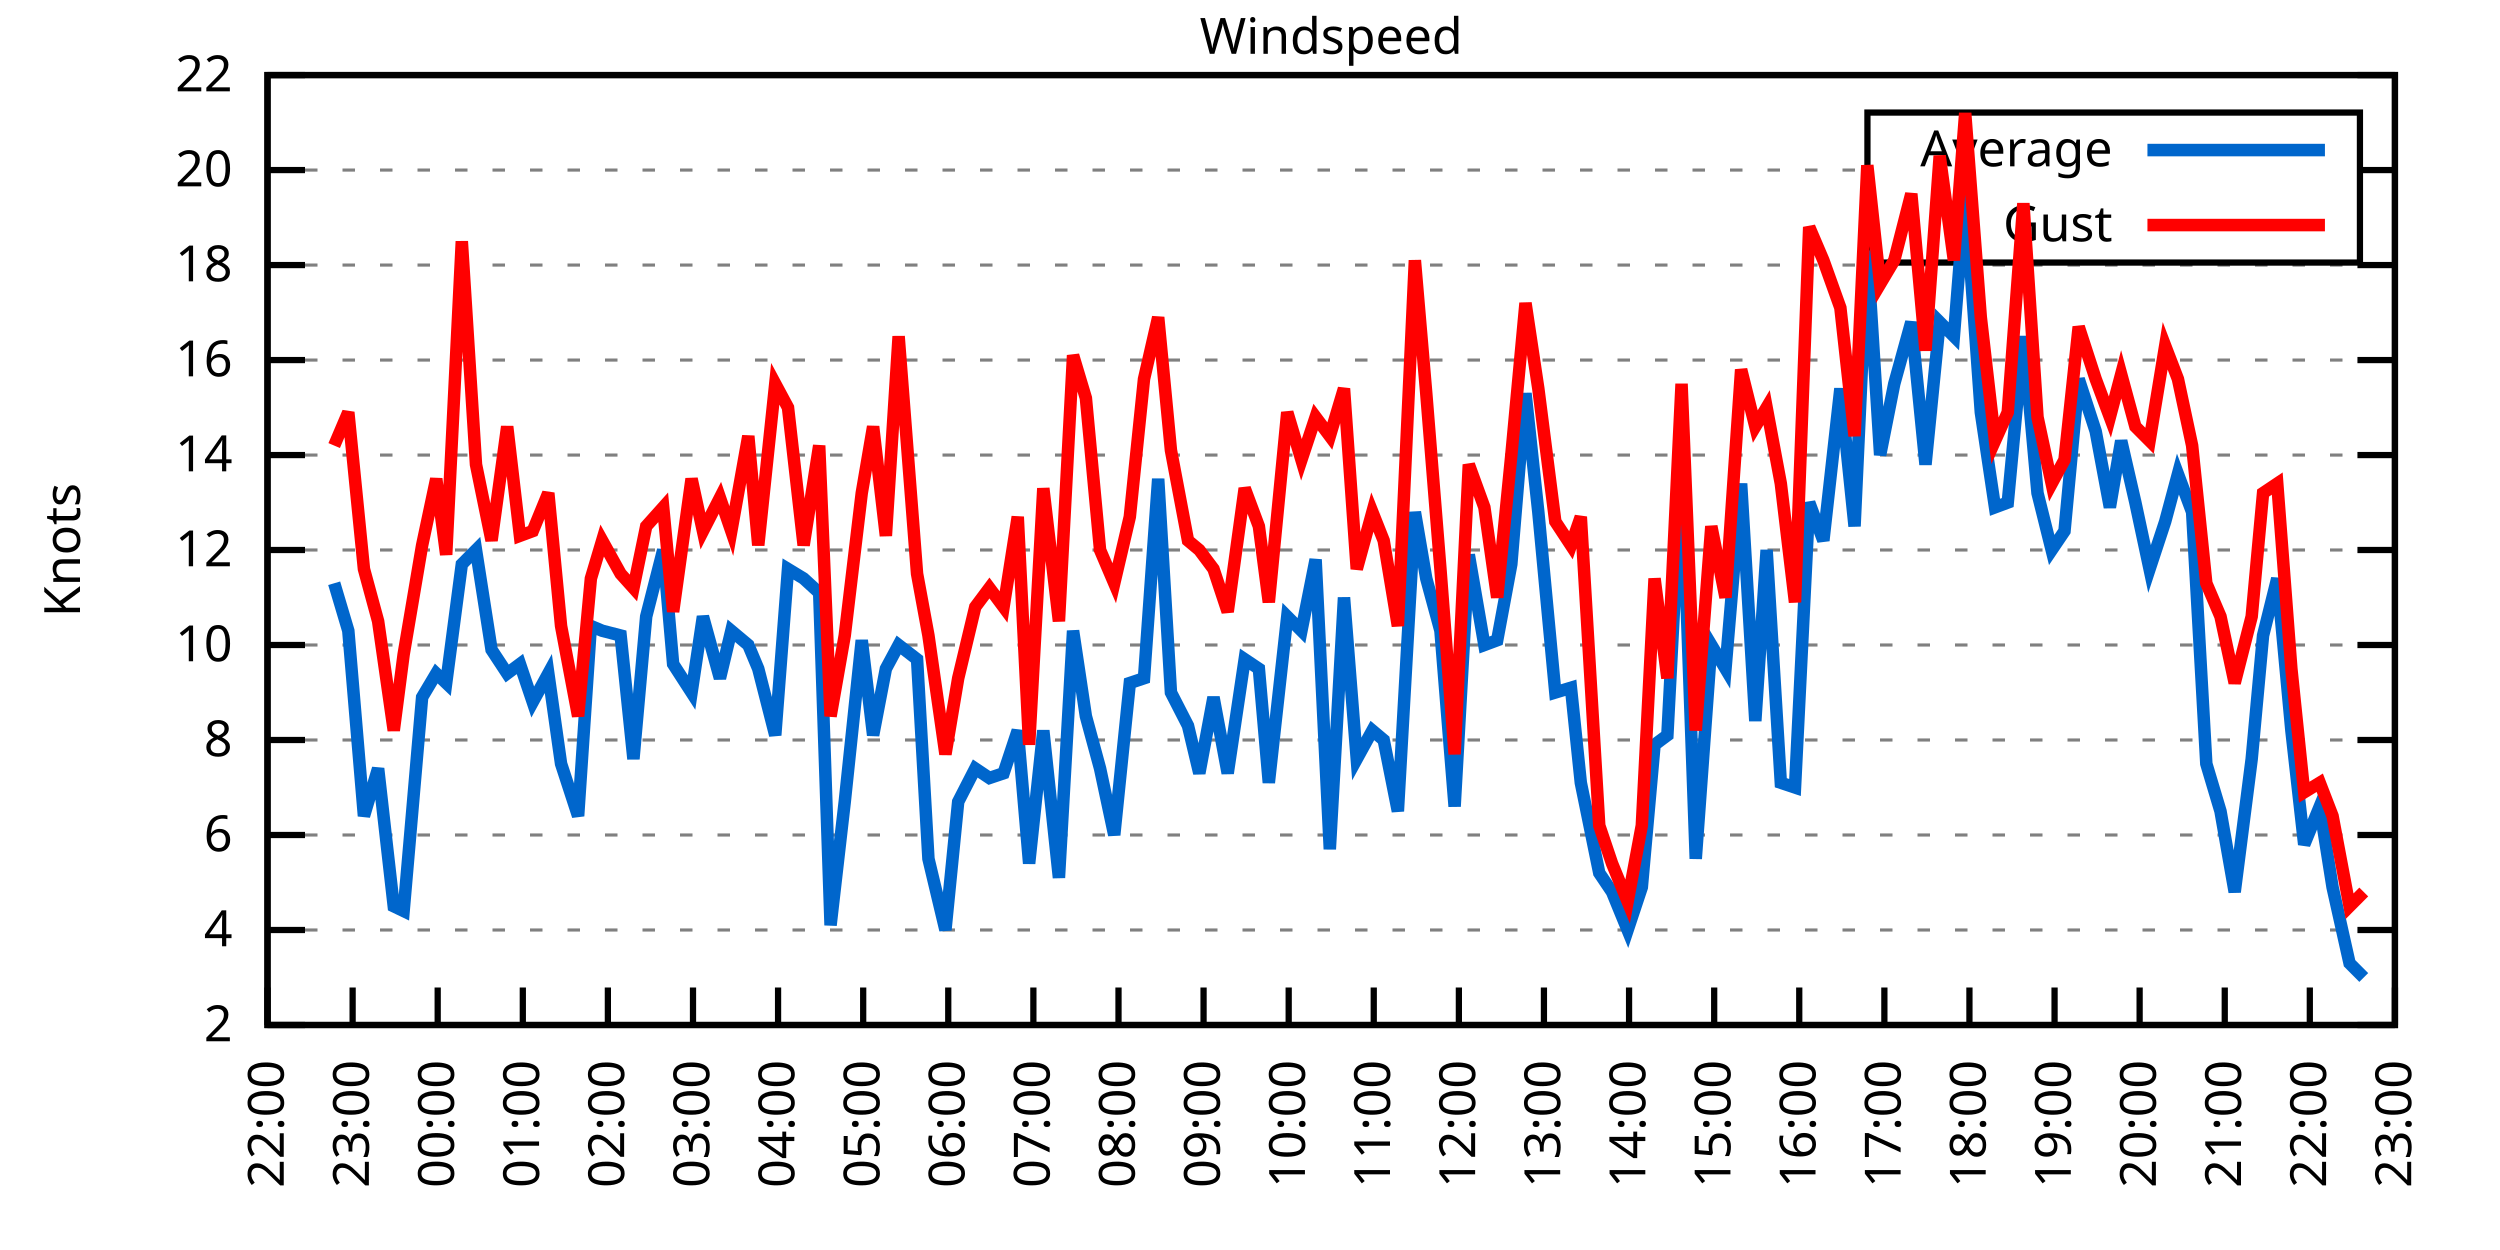
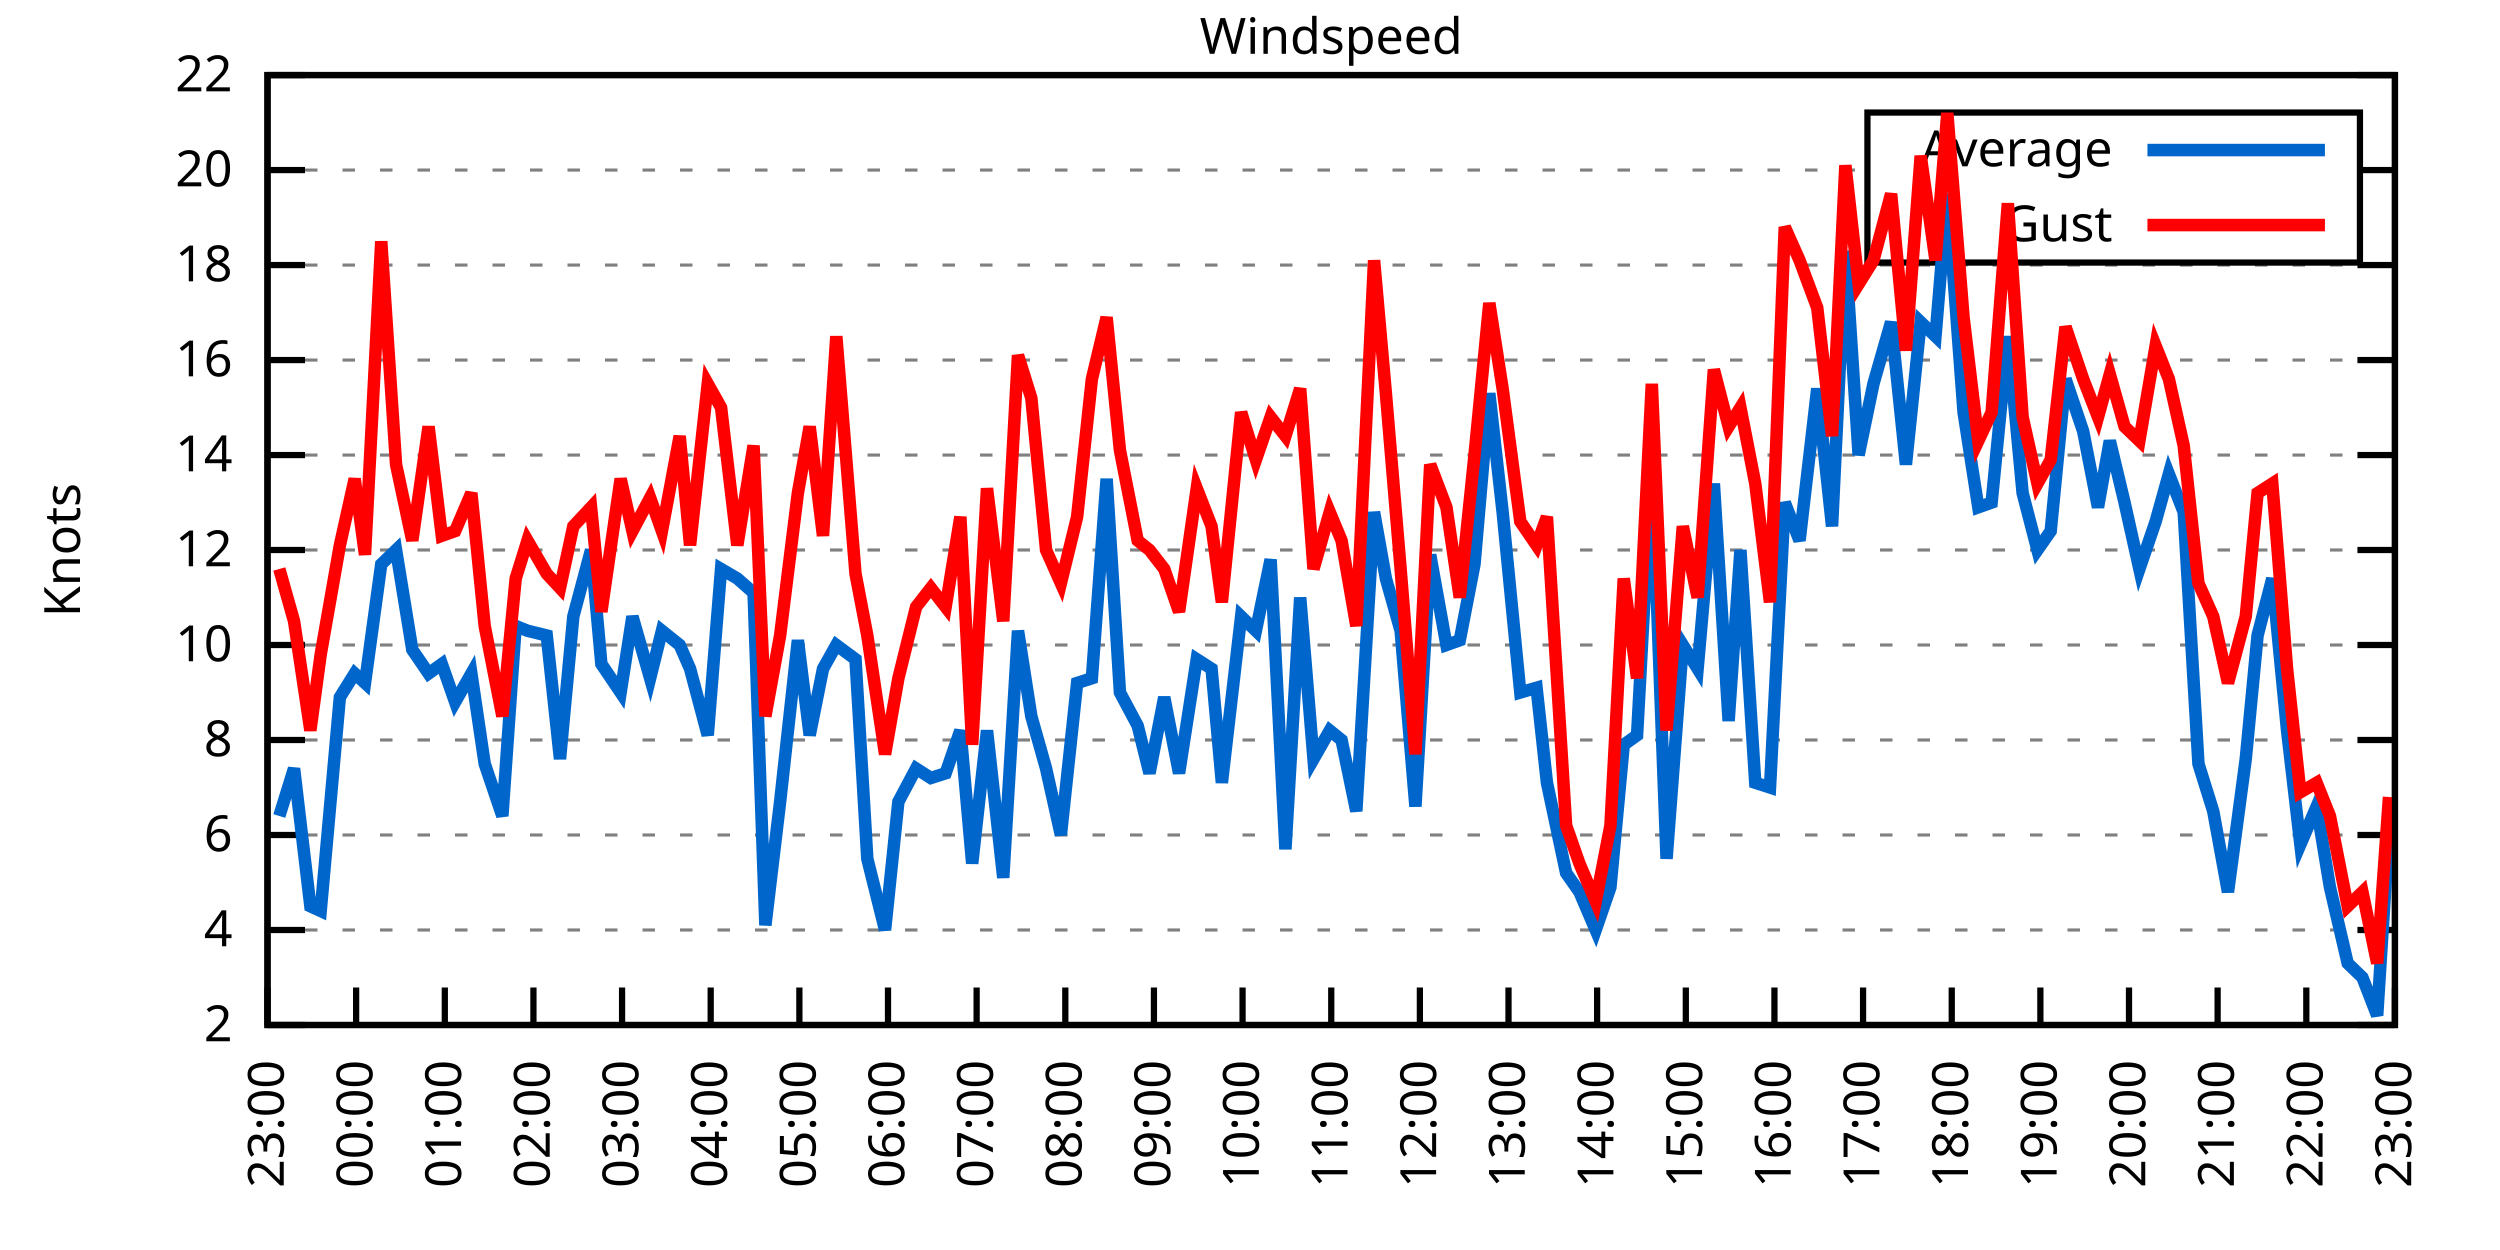
<svg xmlns="http://www.w3.org/2000/svg" xmlns:xlink="http://www.w3.org/1999/xlink" width="400" height="200" viewBox="0 0 400 200">
  <g id="gnuplot_canvas">
    <rect x="0" y="0" width="400" height="200" fill="none" />
    <defs>
      <circle id="gpDot" r="0.5" stroke-width="0.5" stroke="currentColor" />
      <path id="gpPt0" stroke-width="0.333" stroke="currentColor" d="M-1,0 h2 M0,-1 v2" />
      <path id="gpPt1" stroke-width="0.333" stroke="currentColor" d="M-1,-1 L1,1 M1,-1 L-1,1" />
      <path id="gpPt2" stroke-width="0.333" stroke="currentColor" d="M-1,0 L1,0 M0,-1 L0,1 M-1,-1 L1,1 M-1,1 L1,-1" />
      <rect id="gpPt3" stroke-width="0.333" stroke="currentColor" x="-1" y="-1" width="2" height="2" />
      <rect id="gpPt4" stroke-width="0.333" stroke="currentColor" fill="currentColor" x="-1" y="-1" width="2" height="2" />
      <circle id="gpPt5" stroke-width="0.333" stroke="currentColor" cx="0" cy="0" r="1" />
      <use xlink:href="#gpPt5" id="gpPt6" fill="currentColor" stroke="none" />
      <path id="gpPt7" stroke-width="0.333" stroke="currentColor" d="M0,-1.33 L-1.33,0.67 L1.33,0.67 z" />
      <use xlink:href="#gpPt7" id="gpPt8" fill="currentColor" stroke="none" />
      <use xlink:href="#gpPt7" id="gpPt9" stroke="currentColor" transform="rotate(180)" />
      <use xlink:href="#gpPt9" id="gpPt10" fill="currentColor" stroke="none" />
      <use xlink:href="#gpPt3" id="gpPt11" stroke="currentColor" transform="rotate(45)" />
      <use xlink:href="#gpPt11" id="gpPt12" fill="currentColor" stroke="none" />
      <path id="gpPt13" stroke-width="0.333" stroke="currentColor" d="M0,1.330 L1.265,0.411 L0.782,-1.067 L-0.782,-1.076 L-1.265,0.411 z" />
      <use xlink:href="#gpPt13" id="gpPt14" fill="currentColor" stroke="none" />
      <filter id="textbox" filterUnits="objectBoundingBox" x="0" y="0" height="1" width="1">
        <feFlood flood-color="white" flood-opacity="1" result="bgnd" />
        <feComposite in="SourceGraphic" in2="bgnd" operator="atop" />
      </filter>
      <filter id="greybox" filterUnits="objectBoundingBox" x="0" y="0" height="1" width="1">
        <feFlood flood-color="lightgrey" flood-opacity="1" result="grey" />
        <feComposite in="SourceGraphic" in2="grey" operator="atop" />
      </filter>
    </defs>
    <g fill="none" color="white" stroke="currentColor" stroke-width="1.00" stroke-linecap="butt" stroke-linejoin="miter">
</g>
    <g fill="none" color="black" stroke="currentColor" stroke-width="1.00" stroke-linecap="butt" stroke-linejoin="miter">
      <g stroke="none" shape-rendering="crispEdges">
        <polygon fill="rgb(255, 255, 255)" points="42.80,164.00 383.18,164.00 383.18,12.02 42.80,12.02 " />
      </g>
    </g>
    <g fill="none" color="black" stroke="currentColor" stroke-width="1.00" stroke-linecap="butt" stroke-linejoin="miter">
</g>
    <g fill="none" color="black" stroke="black" stroke-width="0.50" stroke-linecap="butt" stroke-linejoin="miter">
</g>
    <g fill="none" color="gray" stroke="currentColor" stroke-width="0.50" stroke-linecap="butt" stroke-linejoin="miter">
      <path stroke="gray" stroke-dasharray="2,4" class="gridline" d="M42.80,164.00 L383.19,164.00  " />
    </g>
    <g fill="none" color="gray" stroke="gray" stroke-width="1.00" stroke-linecap="butt" stroke-linejoin="miter">
</g>
    <g fill="none" color="black" stroke="currentColor" stroke-width="1.00" stroke-linecap="butt" stroke-linejoin="miter">
      <path stroke="black" d="M42.80,164.00 L48.80,164.00 M383.19,164.00 L377.19,164.00  " />
      <g transform="translate(37.20,166.60)" stroke="none" fill="black" font-family="Sans" font-size="8.00" text-anchor="end">
        <text>
          <tspan font-family="Sans"> 2</tspan>
        </text>
      </g>
    </g>
    <g fill="none" color="black" stroke="currentColor" stroke-width="1.00" stroke-linecap="butt" stroke-linejoin="miter">
</g>
    <g fill="none" color="black" stroke="black" stroke-width="0.50" stroke-linecap="butt" stroke-linejoin="miter">
</g>
    <g fill="none" color="gray" stroke="currentColor" stroke-width="0.50" stroke-linecap="butt" stroke-linejoin="miter">
      <path stroke="gray" stroke-dasharray="2,4" class="gridline" d="M42.80,148.80 L383.19,148.80  " />
    </g>
    <g fill="none" color="gray" stroke="gray" stroke-width="1.00" stroke-linecap="butt" stroke-linejoin="miter">
</g>
    <g fill="none" color="black" stroke="currentColor" stroke-width="1.00" stroke-linecap="butt" stroke-linejoin="miter">
      <path stroke="black" d="M42.80,148.80 L48.80,148.80 M383.19,148.80 L377.19,148.80  " />
      <g transform="translate(37.20,151.40)" stroke="none" fill="black" font-family="Sans" font-size="8.00" text-anchor="end">
        <text>
          <tspan font-family="Sans"> 4</tspan>
        </text>
      </g>
    </g>
    <g fill="none" color="black" stroke="currentColor" stroke-width="1.00" stroke-linecap="butt" stroke-linejoin="miter">
</g>
    <g fill="none" color="black" stroke="black" stroke-width="0.50" stroke-linecap="butt" stroke-linejoin="miter">
</g>
    <g fill="none" color="gray" stroke="currentColor" stroke-width="0.50" stroke-linecap="butt" stroke-linejoin="miter">
      <path stroke="gray" stroke-dasharray="2,4" class="gridline" d="M42.80,133.60 L383.19,133.60  " />
    </g>
    <g fill="none" color="gray" stroke="gray" stroke-width="1.00" stroke-linecap="butt" stroke-linejoin="miter">
</g>
    <g fill="none" color="black" stroke="currentColor" stroke-width="1.00" stroke-linecap="butt" stroke-linejoin="miter">
      <path stroke="black" d="M42.80,133.60 L48.80,133.60 M383.19,133.60 L377.19,133.60  " />
      <g transform="translate(37.20,136.20)" stroke="none" fill="black" font-family="Sans" font-size="8.00" text-anchor="end">
        <text>
          <tspan font-family="Sans"> 6</tspan>
        </text>
      </g>
    </g>
    <g fill="none" color="black" stroke="currentColor" stroke-width="1.00" stroke-linecap="butt" stroke-linejoin="miter">
</g>
    <g fill="none" color="black" stroke="black" stroke-width="0.50" stroke-linecap="butt" stroke-linejoin="miter">
</g>
    <g fill="none" color="gray" stroke="currentColor" stroke-width="0.50" stroke-linecap="butt" stroke-linejoin="miter">
      <path stroke="gray" stroke-dasharray="2,4" class="gridline" d="M42.80,118.40 L383.19,118.40  " />
    </g>
    <g fill="none" color="gray" stroke="gray" stroke-width="1.00" stroke-linecap="butt" stroke-linejoin="miter">
</g>
    <g fill="none" color="black" stroke="currentColor" stroke-width="1.00" stroke-linecap="butt" stroke-linejoin="miter">
      <path stroke="black" d="M42.80,118.40 L48.80,118.40 M383.19,118.40 L377.19,118.40  " />
      <g transform="translate(37.20,121.00)" stroke="none" fill="black" font-family="Sans" font-size="8.00" text-anchor="end">
        <text>
          <tspan font-family="Sans"> 8</tspan>
        </text>
      </g>
    </g>
    <g fill="none" color="black" stroke="currentColor" stroke-width="1.00" stroke-linecap="butt" stroke-linejoin="miter">
</g>
    <g fill="none" color="black" stroke="black" stroke-width="0.50" stroke-linecap="butt" stroke-linejoin="miter">
</g>
    <g fill="none" color="gray" stroke="currentColor" stroke-width="0.50" stroke-linecap="butt" stroke-linejoin="miter">
      <path stroke="gray" stroke-dasharray="2,4" class="gridline" d="M42.80,103.20 L383.19,103.20  " />
    </g>
    <g fill="none" color="gray" stroke="gray" stroke-width="1.00" stroke-linecap="butt" stroke-linejoin="miter">
</g>
    <g fill="none" color="black" stroke="currentColor" stroke-width="1.00" stroke-linecap="butt" stroke-linejoin="miter">
      <path stroke="black" d="M42.80,103.20 L48.80,103.20 M383.19,103.20 L377.19,103.20  " />
      <g transform="translate(37.20,105.80)" stroke="none" fill="black" font-family="Sans" font-size="8.00" text-anchor="end">
        <text>
          <tspan font-family="Sans"> 10</tspan>
        </text>
      </g>
    </g>
    <g fill="none" color="black" stroke="currentColor" stroke-width="1.00" stroke-linecap="butt" stroke-linejoin="miter">
</g>
    <g fill="none" color="black" stroke="black" stroke-width="0.50" stroke-linecap="butt" stroke-linejoin="miter">
</g>
    <g fill="none" color="gray" stroke="currentColor" stroke-width="0.50" stroke-linecap="butt" stroke-linejoin="miter">
      <path stroke="gray" stroke-dasharray="2,4" class="gridline" d="M42.80,88.00 L383.19,88.00  " />
    </g>
    <g fill="none" color="gray" stroke="gray" stroke-width="1.00" stroke-linecap="butt" stroke-linejoin="miter">
</g>
    <g fill="none" color="black" stroke="currentColor" stroke-width="1.00" stroke-linecap="butt" stroke-linejoin="miter">
      <path stroke="black" d="M42.80,88.00 L48.80,88.00 M383.19,88.00 L377.19,88.00  " />
      <g transform="translate(37.20,90.60)" stroke="none" fill="black" font-family="Sans" font-size="8.00" text-anchor="end">
        <text>
          <tspan font-family="Sans"> 12</tspan>
        </text>
      </g>
    </g>
    <g fill="none" color="black" stroke="currentColor" stroke-width="1.00" stroke-linecap="butt" stroke-linejoin="miter">
</g>
    <g fill="none" color="black" stroke="black" stroke-width="0.50" stroke-linecap="butt" stroke-linejoin="miter">
</g>
    <g fill="none" color="gray" stroke="currentColor" stroke-width="0.50" stroke-linecap="butt" stroke-linejoin="miter">
      <path stroke="gray" stroke-dasharray="2,4" class="gridline" d="M42.80,72.81 L383.19,72.81  " />
    </g>
    <g fill="none" color="gray" stroke="gray" stroke-width="1.00" stroke-linecap="butt" stroke-linejoin="miter">
</g>
    <g fill="none" color="black" stroke="currentColor" stroke-width="1.00" stroke-linecap="butt" stroke-linejoin="miter">
      <path stroke="black" d="M42.80,72.81 L48.80,72.81 M383.19,72.81 L377.19,72.81  " />
      <g transform="translate(37.20,75.41)" stroke="none" fill="black" font-family="Sans" font-size="8.00" text-anchor="end">
        <text>
          <tspan font-family="Sans"> 14</tspan>
        </text>
      </g>
    </g>
    <g fill="none" color="black" stroke="currentColor" stroke-width="1.00" stroke-linecap="butt" stroke-linejoin="miter">
</g>
    <g fill="none" color="black" stroke="black" stroke-width="0.50" stroke-linecap="butt" stroke-linejoin="miter">
</g>
    <g fill="none" color="gray" stroke="currentColor" stroke-width="0.50" stroke-linecap="butt" stroke-linejoin="miter">
      <path stroke="gray" stroke-dasharray="2,4" class="gridline" d="M42.80,57.61 L383.19,57.61  " />
    </g>
    <g fill="none" color="gray" stroke="gray" stroke-width="1.00" stroke-linecap="butt" stroke-linejoin="miter">
</g>
    <g fill="none" color="black" stroke="currentColor" stroke-width="1.00" stroke-linecap="butt" stroke-linejoin="miter">
      <path stroke="black" d="M42.80,57.61 L48.80,57.61 M383.19,57.61 L377.19,57.61  " />
      <g transform="translate(37.20,60.21)" stroke="none" fill="black" font-family="Sans" font-size="8.00" text-anchor="end">
        <text>
          <tspan font-family="Sans"> 16</tspan>
        </text>
      </g>
    </g>
    <g fill="none" color="black" stroke="currentColor" stroke-width="1.00" stroke-linecap="butt" stroke-linejoin="miter">
</g>
    <g fill="none" color="black" stroke="black" stroke-width="0.50" stroke-linecap="butt" stroke-linejoin="miter">
</g>
    <g fill="none" color="gray" stroke="currentColor" stroke-width="0.50" stroke-linecap="butt" stroke-linejoin="miter">
      <path stroke="gray" stroke-dasharray="2,4" class="gridline" d="M42.80,42.41 L383.19,42.41  " />
    </g>
    <g fill="none" color="gray" stroke="gray" stroke-width="1.00" stroke-linecap="butt" stroke-linejoin="miter">
</g>
    <g fill="none" color="black" stroke="currentColor" stroke-width="1.00" stroke-linecap="butt" stroke-linejoin="miter">
      <path stroke="black" d="M42.80,42.41 L48.80,42.41 M383.19,42.41 L377.19,42.41  " />
      <g transform="translate(37.20,45.01)" stroke="none" fill="black" font-family="Sans" font-size="8.00" text-anchor="end">
        <text>
          <tspan font-family="Sans"> 18</tspan>
        </text>
      </g>
    </g>
    <g fill="none" color="black" stroke="currentColor" stroke-width="1.00" stroke-linecap="butt" stroke-linejoin="miter">
</g>
    <g fill="none" color="black" stroke="black" stroke-width="0.50" stroke-linecap="butt" stroke-linejoin="miter">
</g>
    <g fill="none" color="gray" stroke="currentColor" stroke-width="0.50" stroke-linecap="butt" stroke-linejoin="miter">
      <path stroke="gray" stroke-dasharray="2,4" class="gridline" d="M42.80,27.21 L298.79,27.21 M377.59,27.21 L383.19,27.21  " />
    </g>
    <g fill="none" color="gray" stroke="gray" stroke-width="1.00" stroke-linecap="butt" stroke-linejoin="miter">
</g>
    <g fill="none" color="black" stroke="currentColor" stroke-width="1.00" stroke-linecap="butt" stroke-linejoin="miter">
      <path stroke="black" d="M42.80,27.21 L48.80,27.21 M383.19,27.21 L377.19,27.21  " />
      <g transform="translate(37.20,29.81)" stroke="none" fill="black" font-family="Sans" font-size="8.00" text-anchor="end">
        <text>
          <tspan font-family="Sans"> 20</tspan>
        </text>
      </g>
    </g>
    <g fill="none" color="black" stroke="currentColor" stroke-width="1.00" stroke-linecap="butt" stroke-linejoin="miter">
</g>
    <g fill="none" color="black" stroke="black" stroke-width="0.50" stroke-linecap="butt" stroke-linejoin="miter">
</g>
    <g fill="none" color="gray" stroke="currentColor" stroke-width="0.50" stroke-linecap="butt" stroke-linejoin="miter">
      <path stroke="gray" stroke-dasharray="2,4" class="gridline" d="M42.80,12.01 L383.19,12.01  " />
    </g>
    <g fill="none" color="gray" stroke="gray" stroke-width="1.00" stroke-linecap="butt" stroke-linejoin="miter">
</g>
    <g fill="none" color="black" stroke="currentColor" stroke-width="1.00" stroke-linecap="butt" stroke-linejoin="miter">
      <path stroke="black" d="M42.80,12.01 L48.80,12.01 M383.19,12.01 L377.19,12.01  " />
      <g transform="translate(37.20,14.61)" stroke="none" fill="black" font-family="Sans" font-size="8.00" text-anchor="end">
        <text>
          <tspan font-family="Sans"> 22</tspan>
        </text>
      </g>
    </g>
    <g fill="none" color="black" stroke="currentColor" stroke-width="1.00" stroke-linecap="butt" stroke-linejoin="miter">
      <path stroke="black" d="M42.80,164.00 L42.80,158.00  " />
      <g transform="translate(45.40,169.60) rotate(270.00)" stroke="none" fill="black" font-family="Sans" font-size="8.00" text-anchor="end">
        <text>
-           <tspan font-family="Sans">22:00</tspan>
-         </text>
-       </g>
-     </g>
-     <g fill="none" color="black" stroke="currentColor" stroke-width="1.00" stroke-linecap="butt" stroke-linejoin="miter">
-       <path stroke="black" d="M56.42,164.00 L56.42,158.00  " />
-       <g transform="translate(59.02,169.60) rotate(270.00)" stroke="none" fill="black" font-family="Sans" font-size="8.00" text-anchor="end">
-         <text>
          <tspan font-family="Sans">23:00</tspan>
        </text>
      </g>
    </g>
    <g fill="none" color="black" stroke="currentColor" stroke-width="1.00" stroke-linecap="butt" stroke-linejoin="miter">
-       <path stroke="black" d="M70.03,164.00 L70.03,158.00  " />
-       <g transform="translate(72.63,169.60) rotate(270.00)" stroke="none" fill="black" font-family="Sans" font-size="8.00" text-anchor="end">
+       <path stroke="black" d="M56.98,164.00 L56.98,158.00  " />
+       <g transform="translate(59.58,169.60) rotate(270.00)" stroke="none" fill="black" font-family="Sans" font-size="8.00" text-anchor="end">
        <text>
          <tspan font-family="Sans">00:00</tspan>
        </text>
      </g>
    </g>
    <g fill="none" color="black" stroke="currentColor" stroke-width="1.00" stroke-linecap="butt" stroke-linejoin="miter">
-       <path stroke="black" d="M83.65,164.00 L83.65,158.00  " />
-       <g transform="translate(86.25,169.60) rotate(270.00)" stroke="none" fill="black" font-family="Sans" font-size="8.00" text-anchor="end">
+       <path stroke="black" d="M71.17,164.00 L71.17,158.00  " />
+       <g transform="translate(73.77,169.60) rotate(270.00)" stroke="none" fill="black" font-family="Sans" font-size="8.00" text-anchor="end">
        <text>
          <tspan font-family="Sans">01:00</tspan>
        </text>
      </g>
    </g>
    <g fill="none" color="black" stroke="currentColor" stroke-width="1.00" stroke-linecap="butt" stroke-linejoin="miter">
-       <path stroke="black" d="M97.26,164.00 L97.26,158.00  " />
-       <g transform="translate(99.86,169.60) rotate(270.00)" stroke="none" fill="black" font-family="Sans" font-size="8.00" text-anchor="end">
+       <path stroke="black" d="M85.35,164.00 L85.35,158.00  " />
+       <g transform="translate(87.95,169.60) rotate(270.00)" stroke="none" fill="black" font-family="Sans" font-size="8.00" text-anchor="end">
        <text>
          <tspan font-family="Sans">02:00</tspan>
        </text>
      </g>
    </g>
    <g fill="none" color="black" stroke="currentColor" stroke-width="1.00" stroke-linecap="butt" stroke-linejoin="miter">
-       <path stroke="black" d="M110.88,164.00 L110.88,158.00  " />
-       <g transform="translate(113.48,169.60) rotate(270.00)" stroke="none" fill="black" font-family="Sans" font-size="8.00" text-anchor="end">
+       <path stroke="black" d="M99.53,164.00 L99.53,158.00  " />
+       <g transform="translate(102.13,169.60) rotate(270.00)" stroke="none" fill="black" font-family="Sans" font-size="8.00" text-anchor="end">
        <text>
          <tspan font-family="Sans">03:00</tspan>
        </text>
      </g>
    </g>
    <g fill="none" color="black" stroke="currentColor" stroke-width="1.00" stroke-linecap="butt" stroke-linejoin="miter">
-       <path stroke="black" d="M124.49,164.00 L124.49,158.00  " />
-       <g transform="translate(127.09,169.60) rotate(270.00)" stroke="none" fill="black" font-family="Sans" font-size="8.00" text-anchor="end">
+       <path stroke="black" d="M113.71,164.00 L113.71,158.00  " />
+       <g transform="translate(116.31,169.60) rotate(270.00)" stroke="none" fill="black" font-family="Sans" font-size="8.00" text-anchor="end">
        <text>
          <tspan font-family="Sans">04:00</tspan>
        </text>
      </g>
    </g>
    <g fill="none" color="black" stroke="currentColor" stroke-width="1.00" stroke-linecap="butt" stroke-linejoin="miter">
-       <path stroke="black" d="M138.11,164.00 L138.11,158.00  " />
-       <g transform="translate(140.71,169.60) rotate(270.00)" stroke="none" fill="black" font-family="Sans" font-size="8.00" text-anchor="end">
+       <path stroke="black" d="M127.90,164.00 L127.90,158.00  " />
+       <g transform="translate(130.50,169.60) rotate(270.00)" stroke="none" fill="black" font-family="Sans" font-size="8.00" text-anchor="end">
        <text>
          <tspan font-family="Sans">05:00</tspan>
        </text>
      </g>
    </g>
    <g fill="none" color="black" stroke="currentColor" stroke-width="1.00" stroke-linecap="butt" stroke-linejoin="miter">
-       <path stroke="black" d="M151.72,164.00 L151.72,158.00  " />
-       <g transform="translate(154.32,169.60) rotate(270.00)" stroke="none" fill="black" font-family="Sans" font-size="8.00" text-anchor="end">
+       <path stroke="black" d="M142.08,164.00 L142.08,158.00  " />
+       <g transform="translate(144.68,169.60) rotate(270.00)" stroke="none" fill="black" font-family="Sans" font-size="8.00" text-anchor="end">
        <text>
          <tspan font-family="Sans">06:00</tspan>
        </text>
      </g>
    </g>
    <g fill="none" color="black" stroke="currentColor" stroke-width="1.00" stroke-linecap="butt" stroke-linejoin="miter">
-       <path stroke="black" d="M165.34,164.00 L165.34,158.00  " />
-       <g transform="translate(167.94,169.60) rotate(270.00)" stroke="none" fill="black" font-family="Sans" font-size="8.00" text-anchor="end">
+       <path stroke="black" d="M156.26,164.00 L156.26,158.00  " />
+       <g transform="translate(158.86,169.60) rotate(270.00)" stroke="none" fill="black" font-family="Sans" font-size="8.00" text-anchor="end">
        <text>
          <tspan font-family="Sans">07:00</tspan>
        </text>
      </g>
    </g>
    <g fill="none" color="black" stroke="currentColor" stroke-width="1.00" stroke-linecap="butt" stroke-linejoin="miter">
-       <path stroke="black" d="M178.96,164.00 L178.96,158.00  " />
-       <g transform="translate(181.56,169.60) rotate(270.00)" stroke="none" fill="black" font-family="Sans" font-size="8.00" text-anchor="end">
+       <path stroke="black" d="M170.45,164.00 L170.45,158.00  " />
+       <g transform="translate(173.05,169.60) rotate(270.00)" stroke="none" fill="black" font-family="Sans" font-size="8.00" text-anchor="end">
        <text>
          <tspan font-family="Sans">08:00</tspan>
        </text>
      </g>
    </g>
    <g fill="none" color="black" stroke="currentColor" stroke-width="1.00" stroke-linecap="butt" stroke-linejoin="miter">
-       <path stroke="black" d="M192.57,164.00 L192.57,158.00  " />
-       <g transform="translate(195.17,169.60) rotate(270.00)" stroke="none" fill="black" font-family="Sans" font-size="8.00" text-anchor="end">
+       <path stroke="black" d="M184.63,164.00 L184.63,158.00  " />
+       <g transform="translate(187.23,169.60) rotate(270.00)" stroke="none" fill="black" font-family="Sans" font-size="8.00" text-anchor="end">
        <text>
          <tspan font-family="Sans">09:00</tspan>
        </text>
      </g>
    </g>
    <g fill="none" color="black" stroke="currentColor" stroke-width="1.00" stroke-linecap="butt" stroke-linejoin="miter">
-       <path stroke="black" d="M206.19,164.00 L206.19,158.00  " />
-       <g transform="translate(208.79,169.60) rotate(270.00)" stroke="none" fill="black" font-family="Sans" font-size="8.00" text-anchor="end">
+       <path stroke="black" d="M198.81,164.00 L198.81,158.00  " />
+       <g transform="translate(201.41,169.60) rotate(270.00)" stroke="none" fill="black" font-family="Sans" font-size="8.00" text-anchor="end">
        <text>
          <tspan font-family="Sans">10:00</tspan>
        </text>
      </g>
    </g>
    <g fill="none" color="black" stroke="currentColor" stroke-width="1.00" stroke-linecap="butt" stroke-linejoin="miter">
-       <path stroke="black" d="M219.80,164.00 L219.80,158.00  " />
-       <g transform="translate(222.40,169.60) rotate(270.00)" stroke="none" fill="black" font-family="Sans" font-size="8.00" text-anchor="end">
+       <path stroke="black" d="M213.00,164.00 L213.00,158.00  " />
+       <g transform="translate(215.60,169.60) rotate(270.00)" stroke="none" fill="black" font-family="Sans" font-size="8.00" text-anchor="end">
        <text>
          <tspan font-family="Sans">11:00</tspan>
        </text>
      </g>
    </g>
    <g fill="none" color="black" stroke="currentColor" stroke-width="1.00" stroke-linecap="butt" stroke-linejoin="miter">
-       <path stroke="black" d="M233.42,164.00 L233.42,158.00  " />
-       <g transform="translate(236.02,169.60) rotate(270.00)" stroke="none" fill="black" font-family="Sans" font-size="8.00" text-anchor="end">
+       <path stroke="black" d="M227.18,164.00 L227.18,158.00  " />
+       <g transform="translate(229.78,169.60) rotate(270.00)" stroke="none" fill="black" font-family="Sans" font-size="8.00" text-anchor="end">
        <text>
          <tspan font-family="Sans">12:00</tspan>
        </text>
      </g>
    </g>
    <g fill="none" color="black" stroke="currentColor" stroke-width="1.00" stroke-linecap="butt" stroke-linejoin="miter">
-       <path stroke="black" d="M247.03,164.00 L247.03,158.00  " />
-       <g transform="translate(249.63,169.60) rotate(270.00)" stroke="none" fill="black" font-family="Sans" font-size="8.00" text-anchor="end">
+       <path stroke="black" d="M241.36,164.00 L241.36,158.00  " />
+       <g transform="translate(243.96,169.60) rotate(270.00)" stroke="none" fill="black" font-family="Sans" font-size="8.00" text-anchor="end">
        <text>
          <tspan font-family="Sans">13:00</tspan>
        </text>
      </g>
    </g>
    <g fill="none" color="black" stroke="currentColor" stroke-width="1.00" stroke-linecap="butt" stroke-linejoin="miter">
-       <path stroke="black" d="M260.65,164.00 L260.65,158.00  " />
-       <g transform="translate(263.25,169.60) rotate(270.00)" stroke="none" fill="black" font-family="Sans" font-size="8.00" text-anchor="end">
+       <path stroke="black" d="M255.54,164.00 L255.54,158.00  " />
+       <g transform="translate(258.14,169.60) rotate(270.00)" stroke="none" fill="black" font-family="Sans" font-size="8.00" text-anchor="end">
        <text>
          <tspan font-family="Sans">14:00</tspan>
        </text>
      </g>
    </g>
    <g fill="none" color="black" stroke="currentColor" stroke-width="1.00" stroke-linecap="butt" stroke-linejoin="miter">
-       <path stroke="black" d="M274.27,164.00 L274.27,158.00  " />
-       <g transform="translate(276.87,169.60) rotate(270.00)" stroke="none" fill="black" font-family="Sans" font-size="8.00" text-anchor="end">
+       <path stroke="black" d="M269.73,164.00 L269.73,158.00  " />
+       <g transform="translate(272.33,169.60) rotate(270.00)" stroke="none" fill="black" font-family="Sans" font-size="8.00" text-anchor="end">
        <text>
          <tspan font-family="Sans">15:00</tspan>
        </text>
      </g>
    </g>
    <g fill="none" color="black" stroke="currentColor" stroke-width="1.00" stroke-linecap="butt" stroke-linejoin="miter">
-       <path stroke="black" d="M287.88,164.00 L287.88,158.00  " />
-       <g transform="translate(290.48,169.60) rotate(270.00)" stroke="none" fill="black" font-family="Sans" font-size="8.00" text-anchor="end">
+       <path stroke="black" d="M283.91,164.00 L283.91,158.00  " />
+       <g transform="translate(286.51,169.60) rotate(270.00)" stroke="none" fill="black" font-family="Sans" font-size="8.00" text-anchor="end">
        <text>
          <tspan font-family="Sans">16:00</tspan>
        </text>
      </g>
    </g>
    <g fill="none" color="black" stroke="currentColor" stroke-width="1.00" stroke-linecap="butt" stroke-linejoin="miter">
-       <path stroke="black" d="M301.50,164.00 L301.50,158.00  " />
-       <g transform="translate(304.10,169.60) rotate(270.00)" stroke="none" fill="black" font-family="Sans" font-size="8.00" text-anchor="end">
+       <path stroke="black" d="M298.09,164.00 L298.09,158.00  " />
+       <g transform="translate(300.69,169.60) rotate(270.00)" stroke="none" fill="black" font-family="Sans" font-size="8.00" text-anchor="end">
        <text>
          <tspan font-family="Sans">17:00</tspan>
        </text>
      </g>
    </g>
    <g fill="none" color="black" stroke="currentColor" stroke-width="1.00" stroke-linecap="butt" stroke-linejoin="miter">
-       <path stroke="black" d="M315.11,164.00 L315.11,158.00  " />
-       <g transform="translate(317.71,169.60) rotate(270.00)" stroke="none" fill="black" font-family="Sans" font-size="8.00" text-anchor="end">
+       <path stroke="black" d="M312.28,164.00 L312.28,158.00  " />
+       <g transform="translate(314.88,169.60) rotate(270.00)" stroke="none" fill="black" font-family="Sans" font-size="8.00" text-anchor="end">
        <text>
          <tspan font-family="Sans">18:00</tspan>
        </text>
      </g>
    </g>
    <g fill="none" color="black" stroke="currentColor" stroke-width="1.00" stroke-linecap="butt" stroke-linejoin="miter">
-       <path stroke="black" d="M328.73,164.00 L328.73,158.00  " />
-       <g transform="translate(331.33,169.60) rotate(270.00)" stroke="none" fill="black" font-family="Sans" font-size="8.00" text-anchor="end">
+       <path stroke="black" d="M326.46,164.00 L326.46,158.00  " />
+       <g transform="translate(329.06,169.60) rotate(270.00)" stroke="none" fill="black" font-family="Sans" font-size="8.00" text-anchor="end">
        <text>
          <tspan font-family="Sans">19:00</tspan>
        </text>
      </g>
    </g>
    <g fill="none" color="black" stroke="currentColor" stroke-width="1.00" stroke-linecap="butt" stroke-linejoin="miter">
-       <path stroke="black" d="M342.34,164.00 L342.34,158.00  " />
-       <g transform="translate(344.94,169.60) rotate(270.00)" stroke="none" fill="black" font-family="Sans" font-size="8.00" text-anchor="end">
+       <path stroke="black" d="M340.64,164.00 L340.64,158.00  " />
+       <g transform="translate(343.24,169.60) rotate(270.00)" stroke="none" fill="black" font-family="Sans" font-size="8.00" text-anchor="end">
        <text>
          <tspan font-family="Sans">20:00</tspan>
        </text>
      </g>
    </g>
    <g fill="none" color="black" stroke="currentColor" stroke-width="1.00" stroke-linecap="butt" stroke-linejoin="miter">
-       <path stroke="black" d="M355.96,164.00 L355.96,158.00  " />
-       <g transform="translate(358.56,169.60) rotate(270.00)" stroke="none" fill="black" font-family="Sans" font-size="8.00" text-anchor="end">
+       <path stroke="black" d="M354.82,164.00 L354.82,158.00  " />
+       <g transform="translate(357.42,169.60) rotate(270.00)" stroke="none" fill="black" font-family="Sans" font-size="8.00" text-anchor="end">
        <text>
          <tspan font-family="Sans">21:00</tspan>
        </text>
      </g>
    </g>
    <g fill="none" color="black" stroke="currentColor" stroke-width="1.00" stroke-linecap="butt" stroke-linejoin="miter">
-       <path stroke="black" d="M369.57,164.00 L369.57,158.00  " />
-       <g transform="translate(372.17,169.60) rotate(270.00)" stroke="none" fill="black" font-family="Sans" font-size="8.00" text-anchor="end">
+       <path stroke="black" d="M369.01,164.00 L369.01,158.00  " />
+       <g transform="translate(371.61,169.60) rotate(270.00)" stroke="none" fill="black" font-family="Sans" font-size="8.00" text-anchor="end">
        <text>
          <tspan font-family="Sans">22:00</tspan>
        </text>
      </g>
    </g>
    <g fill="none" color="black" stroke="currentColor" stroke-width="1.00" stroke-linecap="butt" stroke-linejoin="miter">
      <path stroke="black" d="M383.19,164.00 L383.19,158.00  " />
      <g transform="translate(385.79,169.60) rotate(270.00)" stroke="none" fill="black" font-family="Sans" font-size="8.00" text-anchor="end">
        <text>
          <tspan font-family="Sans">23:00</tspan>
        </text>
      </g>
    </g>
    <g fill="none" color="black" stroke="currentColor" stroke-width="1.00" stroke-linecap="butt" stroke-linejoin="miter">
</g>
    <g fill="none" color="black" stroke="currentColor" stroke-width="1.00" stroke-linecap="butt" stroke-linejoin="miter">
      <path stroke="black" d="M42.80,12.01 L42.80,164.00 L383.19,164.00 L383.19,12.01 L42.80,12.01 Z  " />
    </g>
    <g fill="none" color="black" stroke="currentColor" stroke-width="1.00" stroke-linecap="butt" stroke-linejoin="miter">
</g>
    <g fill="none" color="black" stroke="currentColor" stroke-width="1.00" stroke-linecap="butt" stroke-linejoin="miter">
      <path stroke="black" d="M298.79,42.01 L298.79,18.01 L377.59,18.01 L377.59,42.01 L298.79,42.01 Z  " />
    </g>
    <g id="Windspeed_plot_1">
      <g fill="none" color="white" stroke="black" stroke-width="2.00" stroke-linecap="butt" stroke-linejoin="miter">
</g>
      <g fill="none" color="black" stroke="currentColor" stroke-width="2.00" stroke-linecap="butt" stroke-linejoin="miter">
        <g transform="translate(337.99,26.61)" stroke="none" fill="black" font-family="Sans" font-size="8.00" text-anchor="end">
          <text>
            <tspan font-family="Sans">Average</tspan>
          </text>
        </g>
      </g>
      <g fill="none" color="black" stroke="currentColor" stroke-width="2.00" stroke-linecap="butt" stroke-linejoin="miter">
-         <path stroke="rgb(  0, 102, 204)" d="M343.59,24.01 L371.99,24.01 M53.47,93.32 L55.73,100.92 L58.23,130.56 L60.50,122.96 L63.00,145.00 L64.58,145.76   L67.54,111.56 L69.80,107.76 L71.39,109.28 L73.89,90.28 L76.16,88.00 L78.65,103.96 L81.15,107.76 L83.19,106.24   L85.24,112.32 L87.73,107.76 L89.77,122.20 L92.50,130.56 L94.54,100.16 L96.35,100.92 L99.30,101.68 L101.35,121.44   L103.39,98.64 L106.11,88.00 L107.70,106.24 L110.65,110.80 L112.47,98.64 L115.19,108.52 L117.01,100.92 L119.73,103.20   L121.32,107.00 L124.04,117.64 L126.08,91.04 L128.58,92.56 L131.07,94.84 L132.89,148.04 L135.16,128.28 L137.88,102.44   L139.70,117.64 L141.74,107.00 L143.78,103.20 L146.73,105.48 L148.55,137.40 L151.27,148.80 L153.31,128.28 L156.04,122.96   L158.31,124.48 L160.57,123.72 L162.84,116.88 L164.66,138.16 L166.93,116.88 L169.43,140.44 L171.69,100.92 L173.74,114.60   L176.01,122.96 L178.28,133.60 L180.77,109.28 L183.04,108.52 L185.31,76.61 L187.35,110.80 L190.08,116.12 L191.89,123.72   L194.16,111.56 L196.43,123.72 L199.15,105.48 L201.42,107.00 L203.01,125.24 L205.96,98.64 L208.23,100.92 L210.50,89.52   L212.77,135.88 L215.04,95.60 L217.08,121.44 L219.58,116.88 L221.39,118.40 L223.66,129.80 L226.38,81.93 L228.20,92.56   L230.47,100.92 L232.74,129.04 L235.01,88.76 L237.50,103.20 L239.55,102.44 L241.81,90.28 L244.08,62.93 L246.13,81.93   L248.85,110.80 L251.35,110.04 L252.93,125.24 L255.88,139.68 L257.93,142.72 L260.42,148.80 L262.69,141.96 L264.73,119.16   L266.78,117.64 L269.05,74.33 L271.32,137.40 L273.81,103.20 L276.08,107.00 L278.58,77.37 L280.85,115.36 L282.66,88.00   L284.93,125.24 L287.20,126.00 L289.47,80.41 L291.74,86.49 L294.46,62.17 L296.73,84.21 L298.77,40.13 L300.82,72.81   L303.08,61.41 L305.81,51.53 L308.08,74.33 L310.35,51.53 L312.62,53.81 L314.43,31.01 L316.93,65.97 L319.20,81.17   L321.24,80.41 L323.74,53.81 L326.00,78.89 L328.27,88.00 L330.32,84.97 L332.59,60.65 L335.31,69.01 L337.58,81.17   L339.39,70.53 L341.66,80.41 L343.93,91.04 L346.43,83.45 L348.47,75.85 L350.74,81.93 L353.01,122.20 L355.28,129.80   L357.55,142.72 L360.27,121.44 L362.09,101.68 L364.36,92.56 L366.62,116.88 L368.67,135.12 L371.16,129.04 L373.21,141.96   L375.93,154.12 L378.20,156.40  " />
+         <path stroke="rgb(  0, 102, 204)" d="M343.59,24.01 L371.99,24.01 M44.69,130.56 L47.05,122.96 L49.66,145.00 L51.31,145.76 L54.38,111.56 L56.75,107.76   L58.40,109.28 L61.00,90.28 L63.37,88.00 L65.97,103.96 L68.57,107.76 L70.69,106.24 L72.82,112.32 L75.42,107.76   L77.55,122.20 L80.38,130.56 L82.51,100.16 L84.40,100.92 L87.48,101.68 L89.60,121.44 L91.73,98.64 L94.57,88.00   L96.22,106.24 L99.30,110.80 L101.19,98.64 L104.02,108.52 L105.91,100.92 L108.75,103.20 L110.41,107.00 L113.24,117.64   L115.37,91.04 L117.97,92.56 L120.57,94.84 L122.46,148.04 L124.82,128.28 L127.66,102.44 L129.55,117.64 L131.68,107.00   L133.81,103.20 L136.88,105.48 L138.77,137.40 L141.61,148.80 L143.74,128.28 L146.57,122.96 L148.94,124.48 L151.30,123.72   L153.66,116.88 L155.55,138.16 L157.92,116.88 L160.52,140.44 L162.88,100.92 L165.01,114.60 L167.37,122.96 L169.74,133.60   L172.34,109.28 L174.70,108.52 L177.06,76.61 L179.19,110.80 L182.03,116.12 L183.92,123.72 L186.28,111.56 L188.65,123.72   L191.48,105.48 L193.85,107.00 L195.50,125.24 L198.58,98.64 L200.94,100.92 L203.30,89.52 L205.67,135.88 L208.03,95.60   L210.16,121.44 L212.76,116.88 L214.65,118.40 L217.01,129.80 L219.85,81.93 L221.74,92.56 L224.10,100.92 L226.47,129.04   L228.83,88.76 L231.43,103.20 L233.56,102.44 L235.92,90.28 L238.29,62.93 L240.42,81.93 L243.25,110.80 L245.85,110.04   L247.51,125.24 L250.58,139.68 L252.71,142.72 L255.31,148.80 L257.67,141.96 L259.80,119.16 L261.93,117.64 L264.29,74.33   L266.65,137.40 L269.25,103.20 L271.62,107.00 L274.22,77.37 L276.58,115.36 L278.47,88.00 L280.84,125.24 L283.20,126.00   L285.56,80.41 L287.93,86.49 L290.76,62.17 L293.13,84.21 L295.26,40.13 L297.38,72.81 L299.75,61.41 L302.58,51.53   L304.95,74.33 L307.31,51.53 L309.68,53.81 L311.57,31.01 L314.17,65.97 L316.53,81.17 L318.66,80.41 L321.26,53.81   L323.62,78.89 L325.99,88.00 L328.11,84.97 L330.48,60.65 L333.31,69.01 L335.68,81.17 L337.57,70.53 L339.93,80.41   L342.30,91.04 L344.90,83.45 L347.02,75.85 L349.39,81.93 L351.75,122.20 L354.12,129.80 L356.48,142.72 L359.32,121.44   L361.21,101.68 L363.57,92.56 L365.93,116.88 L368.06,135.12 L370.66,129.04 L372.79,141.96 L375.63,154.12 L377.99,156.40   L380.35,162.48 L382.24,132.84  " />
      </g>
    </g>
    <g id="Windspeed_plot_2">
      <g fill="none" color="black" stroke="currentColor" stroke-width="2.00" stroke-linecap="butt" stroke-linejoin="miter">
        <g transform="translate(337.99,38.61)" stroke="none" fill="black" font-family="Sans" font-size="8.00" text-anchor="end">
          <text>
            <tspan font-family="Sans">Gust</tspan>
          </text>
        </g>
      </g>
      <g fill="none" color="black" stroke="currentColor" stroke-width="2.00" stroke-linecap="butt" stroke-linejoin="miter">
-         <path stroke="rgb(255,   0,   0)" d="M343.59,36.01 L371.99,36.01 M53.47,71.29 L55.73,65.97 L58.23,91.04 L60.50,99.40 L63.00,116.88 L64.58,104.72   L67.54,87.25 L69.80,76.61 L71.39,88.76 L73.89,38.61 L76.16,74.33 L78.65,86.49 L81.15,68.25 L83.19,85.73   L85.24,84.97 L87.73,78.89 L89.77,100.16 L92.50,114.60 L94.54,92.56 L96.35,86.49 L99.30,91.80 L101.35,94.08   L103.39,84.21 L106.11,81.17 L107.70,97.88 L110.65,76.61 L112.47,84.97 L115.19,79.65 L117.01,84.97 L119.73,69.77   L121.32,87.25 L124.04,61.41 L126.08,65.21 L128.58,87.25 L131.07,71.29 L132.89,114.60 L135.16,101.68 L137.88,78.89   L139.70,68.25 L141.74,85.73 L143.78,53.81 L146.73,91.80 L148.55,101.68 L151.27,120.68 L153.31,108.52 L156.04,97.12   L158.31,94.08 L160.57,97.12 L162.84,82.69 L164.66,119.16 L166.93,78.13 L169.43,99.40 L171.69,56.85 L173.74,63.69   L176.01,88.00 L178.28,93.32 L180.77,82.69 L183.04,60.65 L185.31,50.77 L187.35,72.05 L190.08,86.49 L191.89,88.00   L194.16,91.04 L196.43,97.88 L199.15,78.13 L201.42,84.21 L203.01,96.36 L205.96,65.97 L208.23,73.57 L210.50,66.73   L212.77,69.77 L215.04,62.17 L217.08,91.04 L219.58,81.93 L221.39,86.49 L223.66,100.16 L226.38,41.65 L228.20,62.93   L230.47,91.04 L232.74,120.68 L235.01,74.33 L237.50,81.17 L239.55,95.60 L241.81,72.81 L244.08,48.49 L246.13,62.17   L248.85,83.45 L251.35,87.25 L252.93,82.69 L255.88,132.08 L257.93,138.16 L260.42,144.24 L262.69,132.08 L264.73,92.56   L266.78,108.52 L269.05,61.41 L271.32,116.88 L273.81,84.21 L276.08,95.60 L278.58,59.13 L280.85,68.25 L282.66,65.21   L284.93,77.37 L287.20,96.36 L289.47,36.33 L291.74,41.65 L294.46,49.25 L296.73,69.77 L298.77,26.45 L300.82,45.45   L303.08,41.65 L305.81,31.01 L308.08,56.09 L310.35,24.93 L312.62,41.65 L314.43,18.09 L316.93,50.77 L319.20,70.53   L321.24,65.97 L323.74,32.53 L326.00,66.73 L328.27,77.37 L330.32,73.57 L332.59,52.29 L335.31,60.65 L337.58,66.73   L339.39,59.89 L341.66,68.25 L343.93,70.53 L346.43,55.33 L348.47,60.65 L350.74,71.29 L353.01,93.32 L355.28,98.64   L357.55,109.28 L360.27,98.64 L362.09,78.89 L364.36,77.37 L366.62,107.00 L368.67,126.76 L371.16,125.24 L373.21,130.56   L375.93,145.00 L378.20,142.72  " />
+         <path stroke="rgb(255,   0,   0)" d="M343.59,36.01 L371.99,36.01 M44.69,91.04 L47.05,99.40 L49.66,116.88 L51.31,104.72 L54.38,87.25 L56.75,76.61   L58.40,88.76 L61.00,38.61 L63.37,74.33 L65.97,86.49 L68.57,68.25 L70.69,85.73 L72.82,84.97 L75.42,78.89   L77.55,100.16 L80.38,114.60 L82.51,92.56 L84.40,86.49 L87.48,91.80 L89.60,94.08 L91.73,84.21 L94.57,81.17   L96.22,97.88 L99.30,76.61 L101.19,84.97 L104.02,79.65 L105.91,84.97 L108.75,69.77 L110.41,87.25 L113.24,61.41   L115.37,65.21 L117.97,87.25 L120.57,71.29 L122.46,114.60 L124.82,101.68 L127.66,78.89 L129.55,68.25 L131.68,85.73   L133.81,53.81 L136.88,91.80 L138.77,101.68 L141.61,120.68 L143.74,108.52 L146.57,97.12 L148.94,94.08 L151.30,97.12   L153.66,82.69 L155.55,119.16 L157.92,78.13 L160.52,99.40 L162.88,56.85 L165.01,63.69 L167.37,88.00 L169.74,93.32   L172.34,82.69 L174.70,60.65 L177.06,50.77 L179.19,72.05 L182.03,86.49 L183.92,88.00 L186.28,91.04 L188.65,97.88   L191.48,78.13 L193.85,84.21 L195.50,96.36 L198.58,65.97 L200.94,73.57 L203.30,66.73 L205.67,69.77 L208.03,62.17   L210.16,91.04 L212.76,81.93 L214.65,86.49 L217.01,100.16 L219.85,41.65 L221.74,62.93 L224.10,91.04 L226.47,120.68   L228.83,74.33 L231.43,81.17 L233.56,95.60 L235.92,72.81 L238.29,48.49 L240.42,62.17 L243.25,83.45 L245.85,87.25   L247.51,82.69 L250.58,132.08 L252.71,138.16 L255.31,144.24 L257.67,132.08 L259.80,92.56 L261.93,108.52 L264.29,61.41   L266.65,116.88 L269.25,84.21 L271.62,95.60 L274.22,59.13 L276.58,68.25 L278.47,65.21 L280.84,77.37 L283.20,96.36   L285.56,36.33 L287.93,41.65 L290.76,49.25 L293.13,69.77 L295.26,26.45 L297.38,45.45 L299.75,41.65 L302.58,31.01   L304.95,56.09 L307.31,24.93 L309.68,41.65 L311.57,18.09 L314.17,50.77 L316.53,70.53 L318.66,65.97 L321.26,32.53   L323.62,66.73 L325.99,77.37 L328.11,73.57 L330.48,52.29 L333.31,60.65 L335.68,66.73 L337.57,59.89 L339.93,68.25   L342.30,70.53 L344.90,55.33 L347.02,60.65 L349.39,71.29 L351.75,93.32 L354.12,98.64 L356.48,109.28 L359.32,98.64   L361.21,78.89 L363.57,77.37 L365.93,107.00 L368.06,126.76 L370.66,125.24 L372.79,130.56 L375.63,145.00 L377.99,142.72   L380.35,154.12 L382.24,127.52  " />
      </g>
    </g>
    <g fill="none" color="black" stroke="currentColor" stroke-width="2.00" stroke-linecap="butt" stroke-linejoin="miter">
</g>
    <g fill="none" color="black" stroke="black" stroke-width="1.00" stroke-linecap="butt" stroke-linejoin="miter">
</g>
    <g fill="none" color="black" stroke="currentColor" stroke-width="1.00" stroke-linecap="butt" stroke-linejoin="miter">
      <path stroke="black" d="M42.80,12.01 L42.80,164.00 L383.19,164.00 L383.19,12.01 L42.80,12.01 Z  " />
      <g transform="translate(12.80,88.01) rotate(270.00)" stroke="none" fill="black" font-family="Sans" font-size="8.00" text-anchor="middle">
        <text>
          <tspan font-family="Sans">Knots</tspan>
        </text>
      </g>
    </g>
    <g fill="none" color="black" stroke="currentColor" stroke-width="1.00" stroke-linecap="butt" stroke-linejoin="miter">
</g>
    <g fill="none" color="black" stroke="currentColor" stroke-width="1.00" stroke-linecap="butt" stroke-linejoin="miter">
      <g transform="translate(212.99,8.61)" stroke="none" fill="black" font-family="Sans" font-size="8.00" text-anchor="middle">
        <text>
          <tspan font-family="Sans">Windspeed</tspan>
        </text>
      </g>
    </g>
    <g fill="none" color="black" stroke="currentColor" stroke-width="1.00" stroke-linecap="butt" stroke-linejoin="miter">
</g>
  </g>
</svg>
